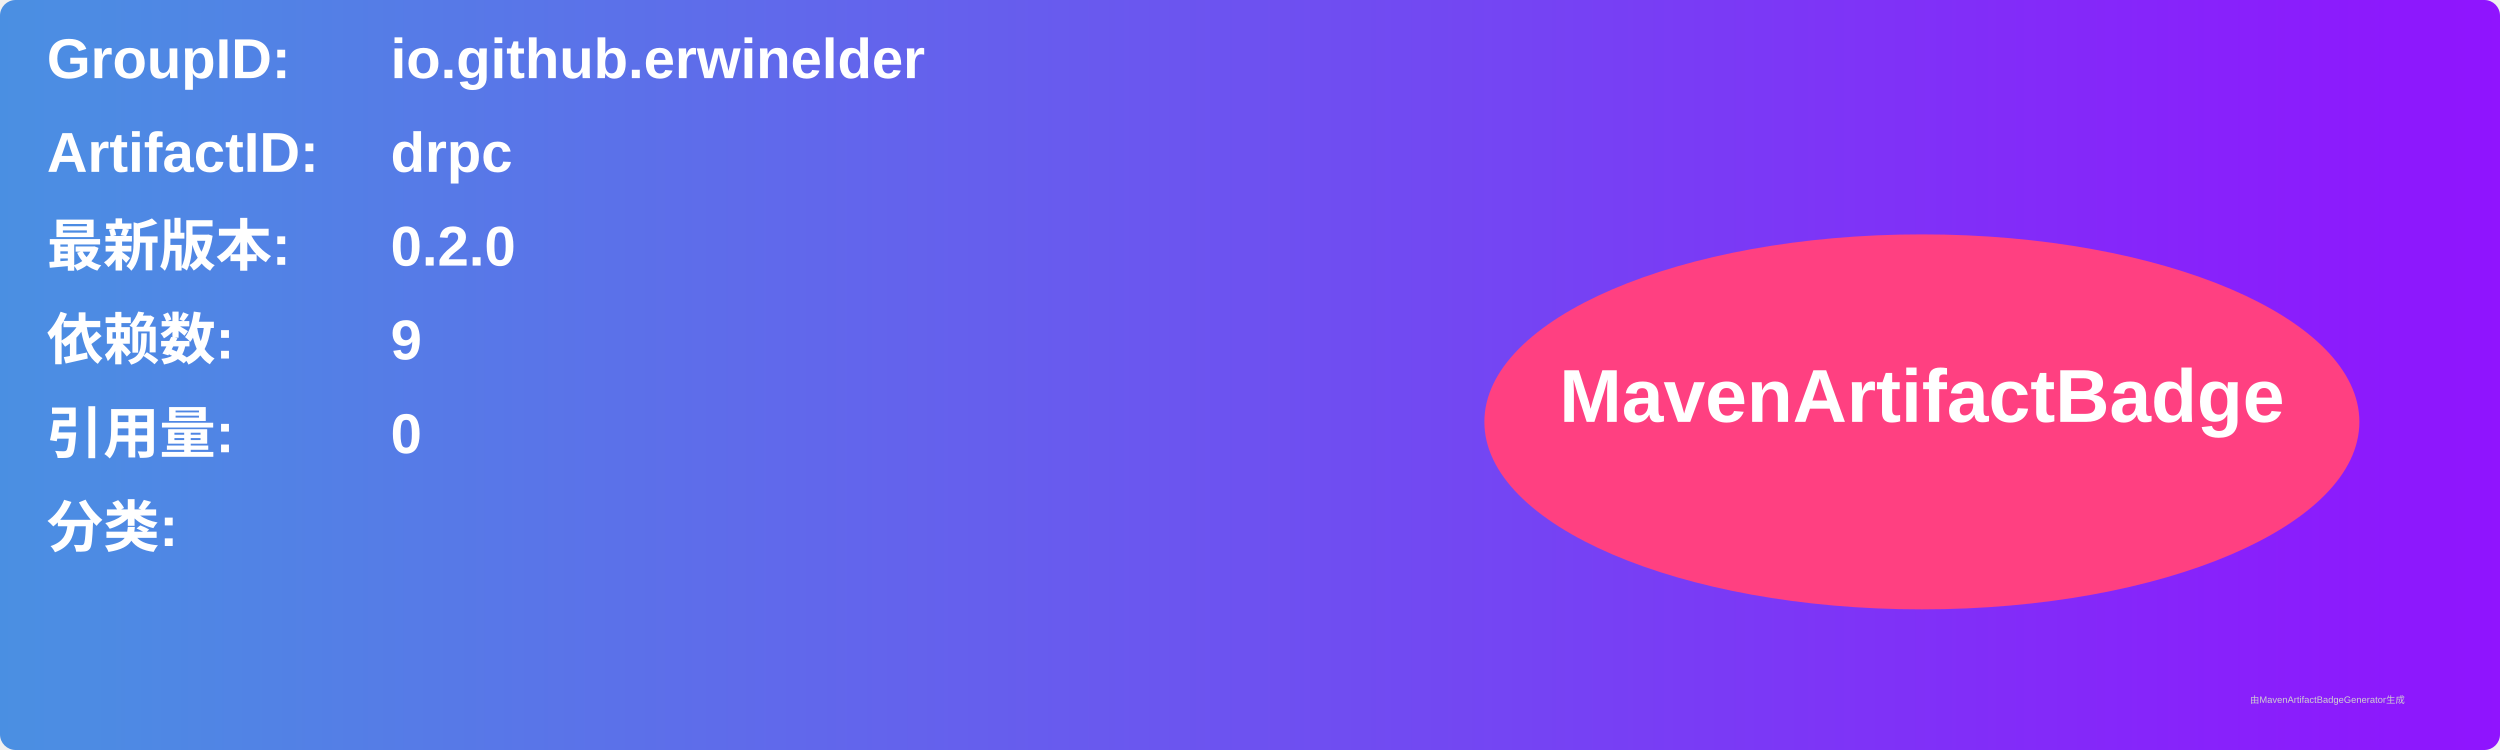
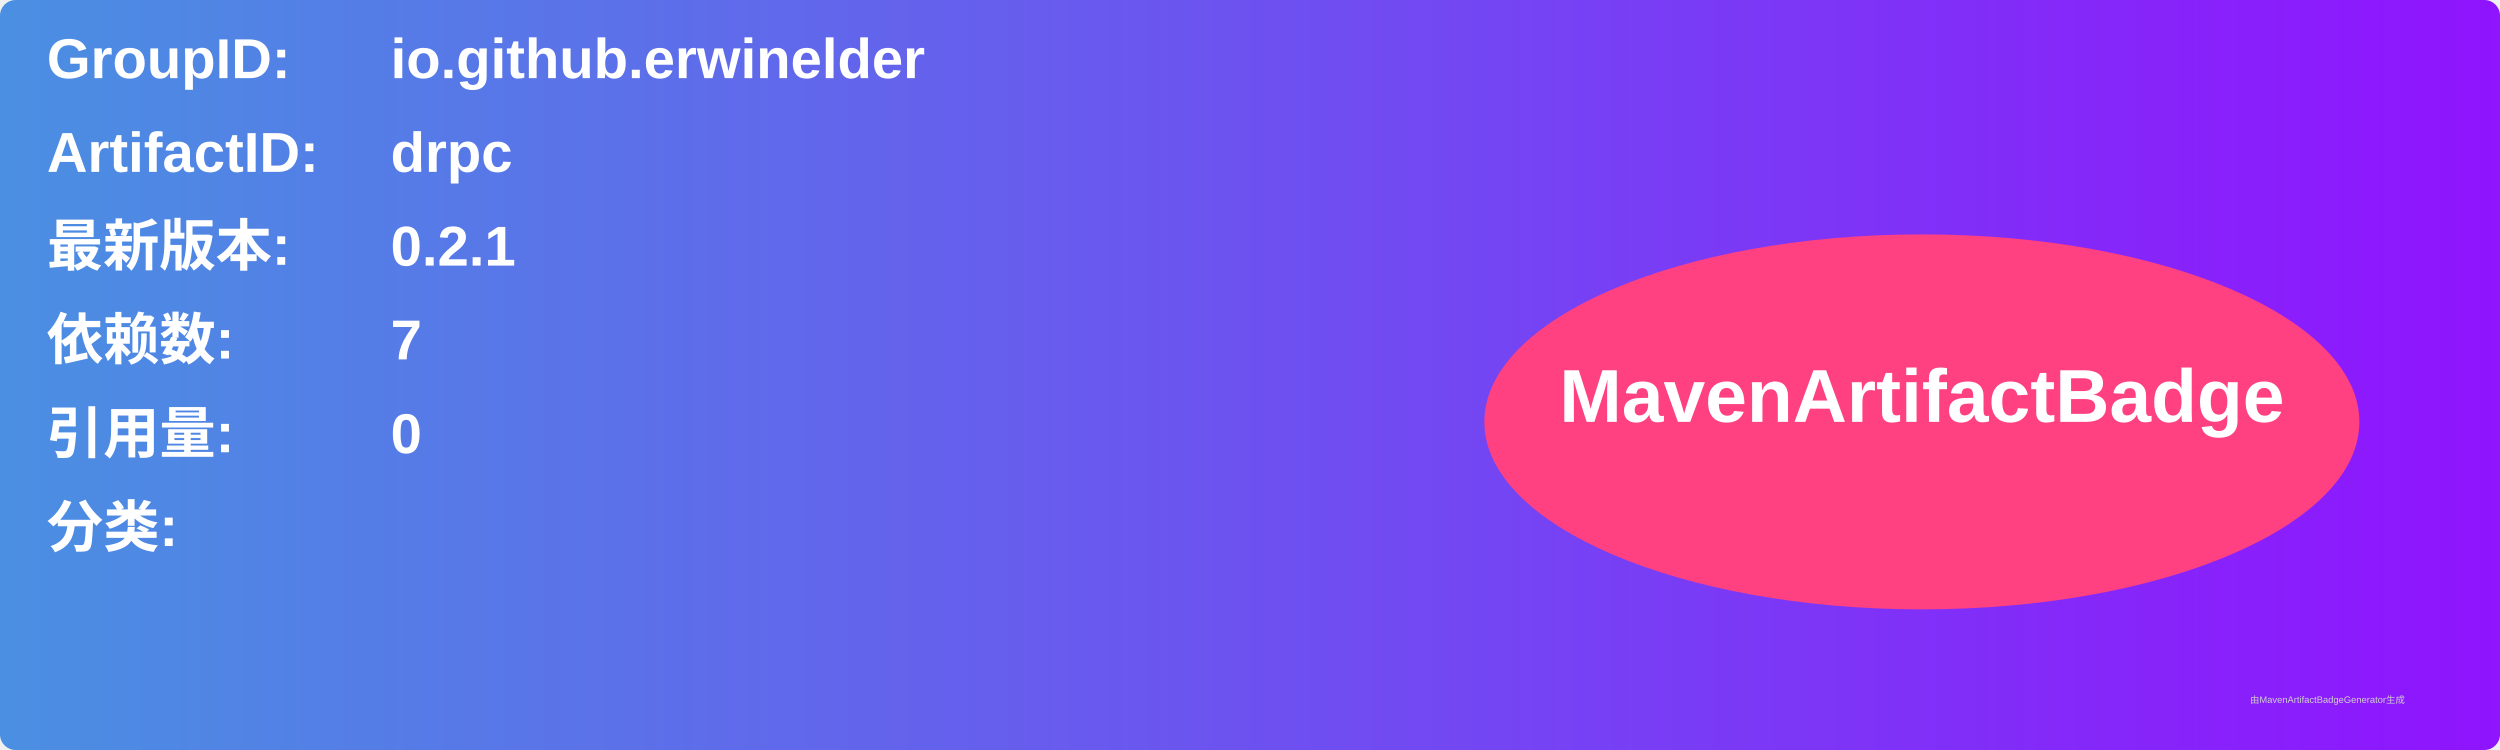
<svg xmlns="http://www.w3.org/2000/svg" width="800" height="240" viewBox="0 0 800 240">
  <linearGradient id="grad" x1="0%" y1="0%" x2="100%" y2="0%">
    <stop offset="0%" stop-color="#4a90e2" />
    <stop offset="100%" stop-color="#9013fe" />
  </linearGradient>
  <rect width="100%" height="100%" rx="5" ry="5" fill="url(#grad)" />
  <g transform="translate(15, 15)">
    <text x="0" y="10" font-family="Arial" font-size="18" fill="white" font-weight="bold" width="260">GroupID:</text>
    <text x="110" y="10" font-family="Arial" font-size="18" fill="white" font-weight="bold" width="460">io.github.erwinelder</text>
    <text x="0" y="40" font-family="Arial" font-size="18" fill="white" font-weight="bold" width="260">ArtifactID:</text>
    <text x="110" y="40" font-family="Arial" font-size="18" fill="white" font-weight="bold" width="460">drpc</text>
    <text x="0" y="70" font-family="Arial" font-size="18" fill="white" font-weight="bold">最新版本:</text>
    <text x="110" y="70" font-family="Arial" font-size="18" fill="white" font-weight="bold">
-       <tspan font-weight="bold">0.2.0</tspan>
+       <tspan font-weight="bold">0.2.1</tspan>
    </text>
    <text x="0" y="100" font-family="Arial" font-size="18" fill="white" font-weight="bold">依赖数: </text>
    <text x="110" y="100" font-family="Arial" font-size="18" fill="white">
-       <tspan font-weight="bold">9</tspan>
+       <tspan font-weight="bold">7</tspan>
    </text>
    <text x="0" y="130" font-family="Arial" font-size="18" fill="white" font-weight="bold">引用量: </text>
    <text x="110" y="130" font-family="Arial" font-size="18" fill="white">
      <tspan font-weight="bold">0</tspan>
    </text>
    <text x="0" y="160" font-family="Arial" font-size="18" fill="white" font-weight="bold">分类:</text>
    <text x="10" y="190" font-family="Arial" font-size="10" fill="white">
      <tspan font-weight="bold" />
    </text>
    <ellipse cx="600" cy="120" rx="140" ry="60" fill="#ff4081" />
    <text x="600" y="120" text-anchor="middle" font-family="Arial" font-size="24" fill="white" font-weight="bold">MavenArtifactBadge</text>
  </g>
  <text x="720" y="225" font-family="Arial" font-size="3" fill="#d0d0d0">由MavenArtifactBadgeGenerator生成</text>
</svg>
